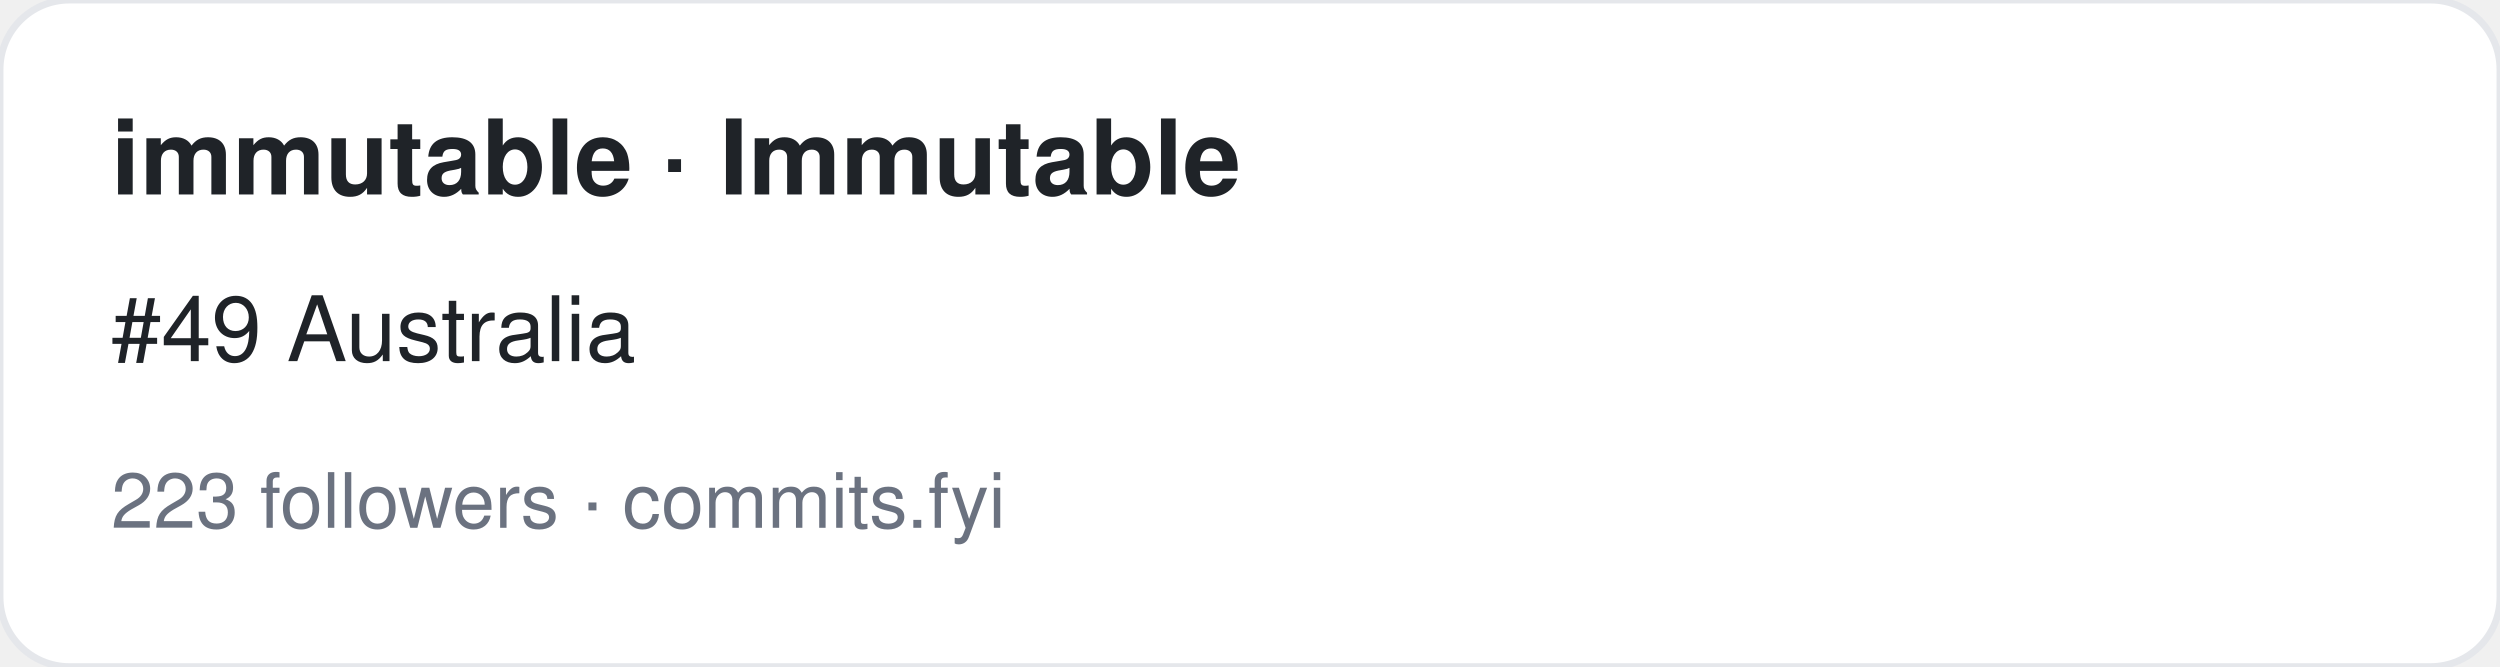
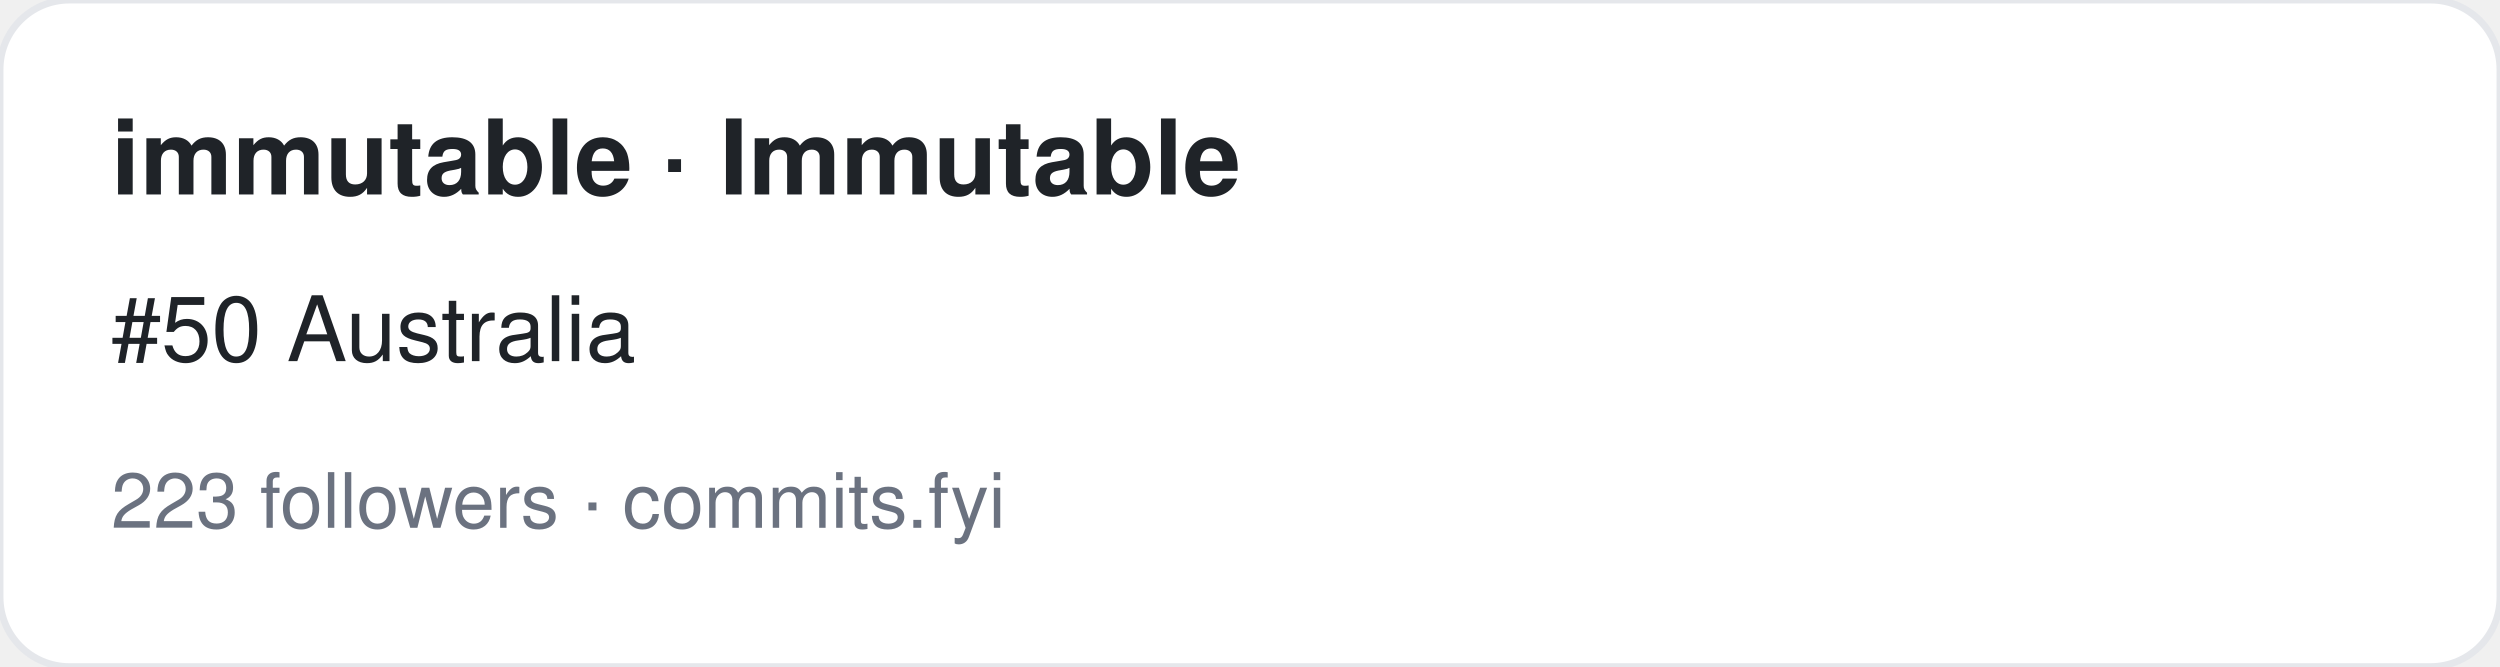
<svg xmlns="http://www.w3.org/2000/svg" width="360" height="96" viewBox="0 0 360 96" font-family="-apple-system,BlinkMacSystemFont,Segoe UI,Helvetica,Arial,sans-serif">
  <rect width="360" height="96" rx="10" fill="#ffffff" stroke="#e5e7eb" />
  <text x="16" y="28" font-size="15" font-weight="700" fill="#1f2328">immutable · Immutable</text>
-   <text x="16" y="52" font-size="13" fill="#1f2328">#49 Australia</text>
+   <text x="16" y="52" font-size="13" fill="#1f2328">#50 Australia</text>
  <text x="16" y="76" font-size="11" fill="#6b7280">223 followers · commits.fyi</text>
</svg>
